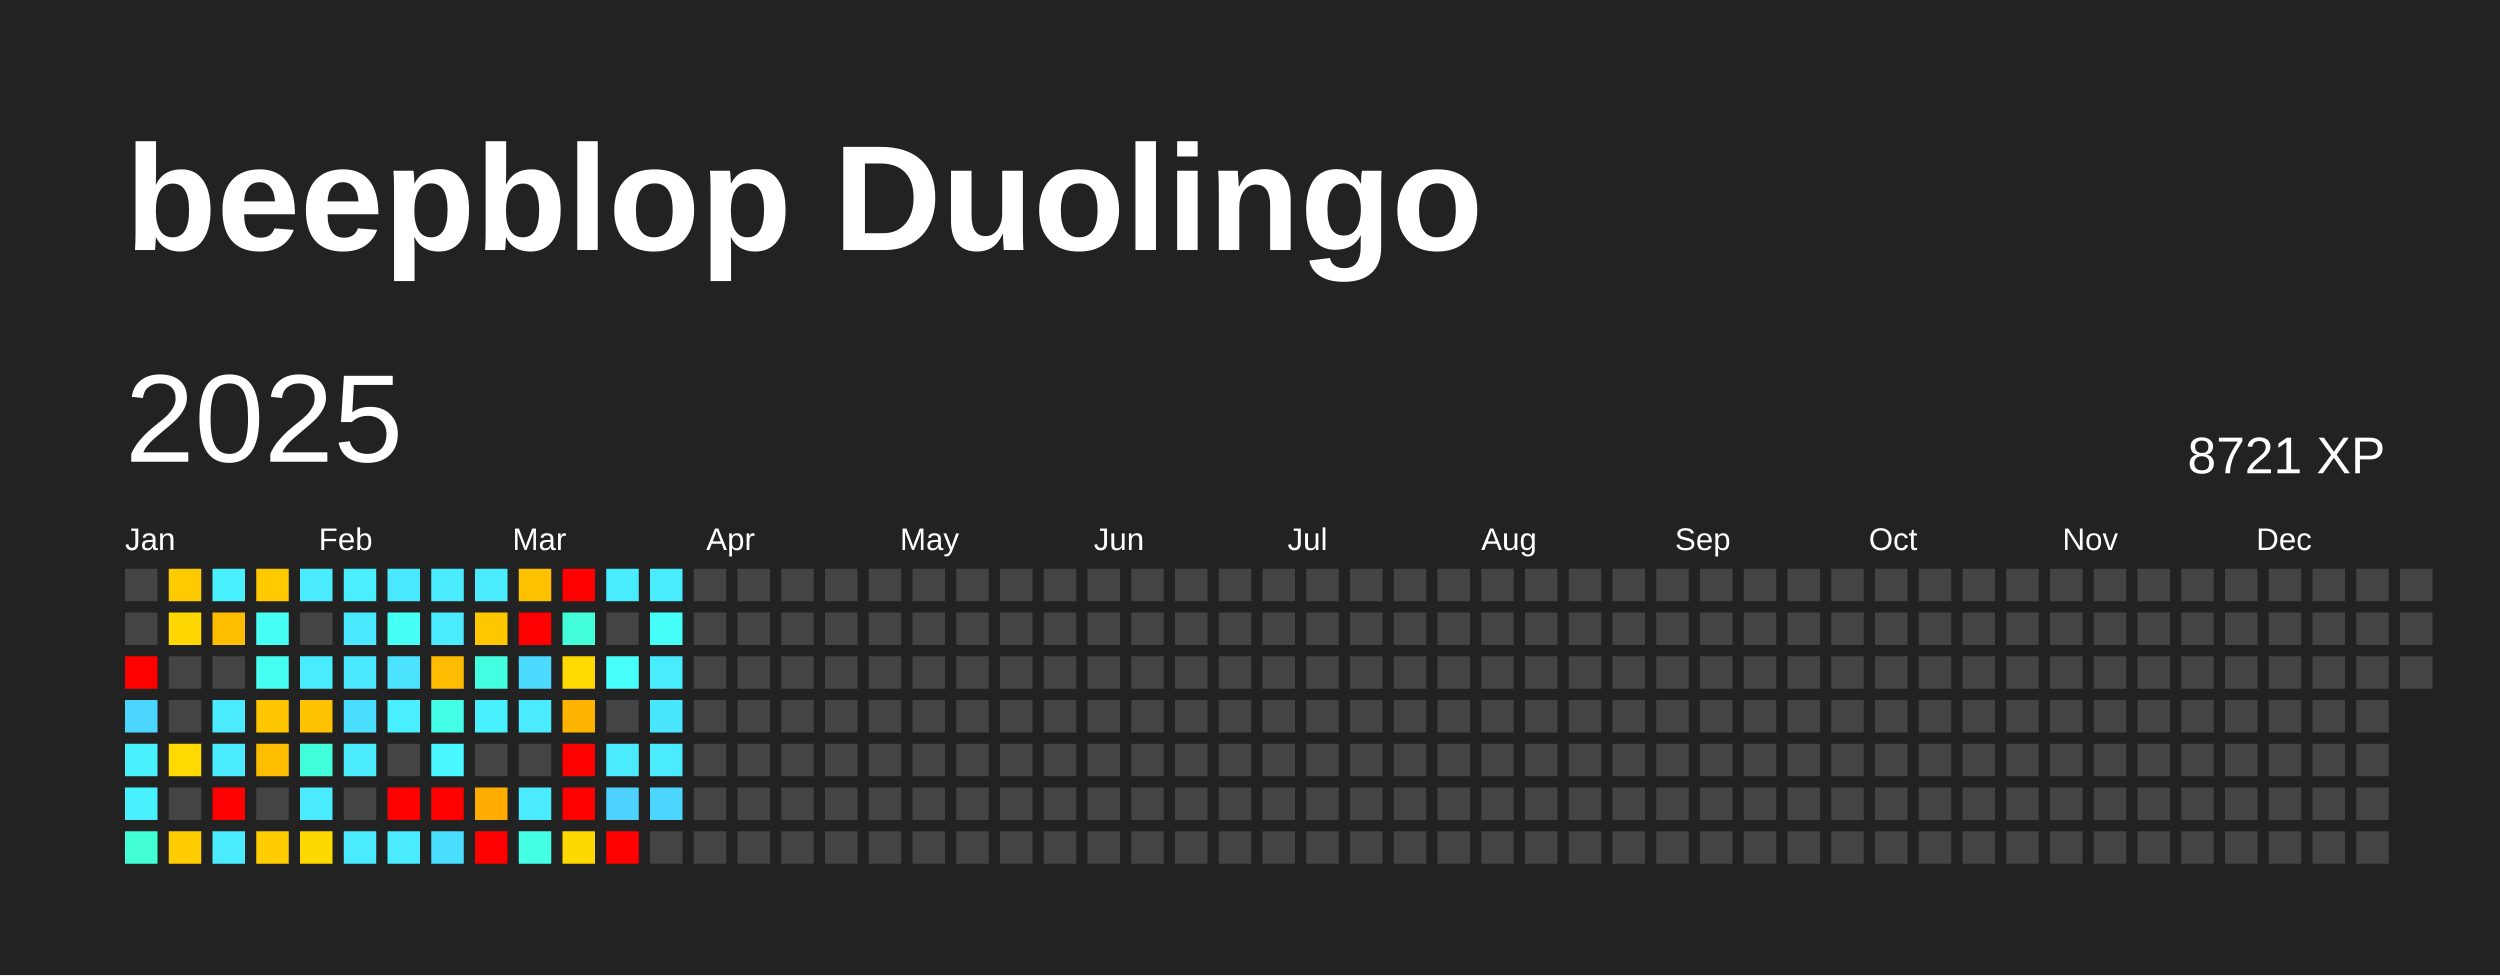
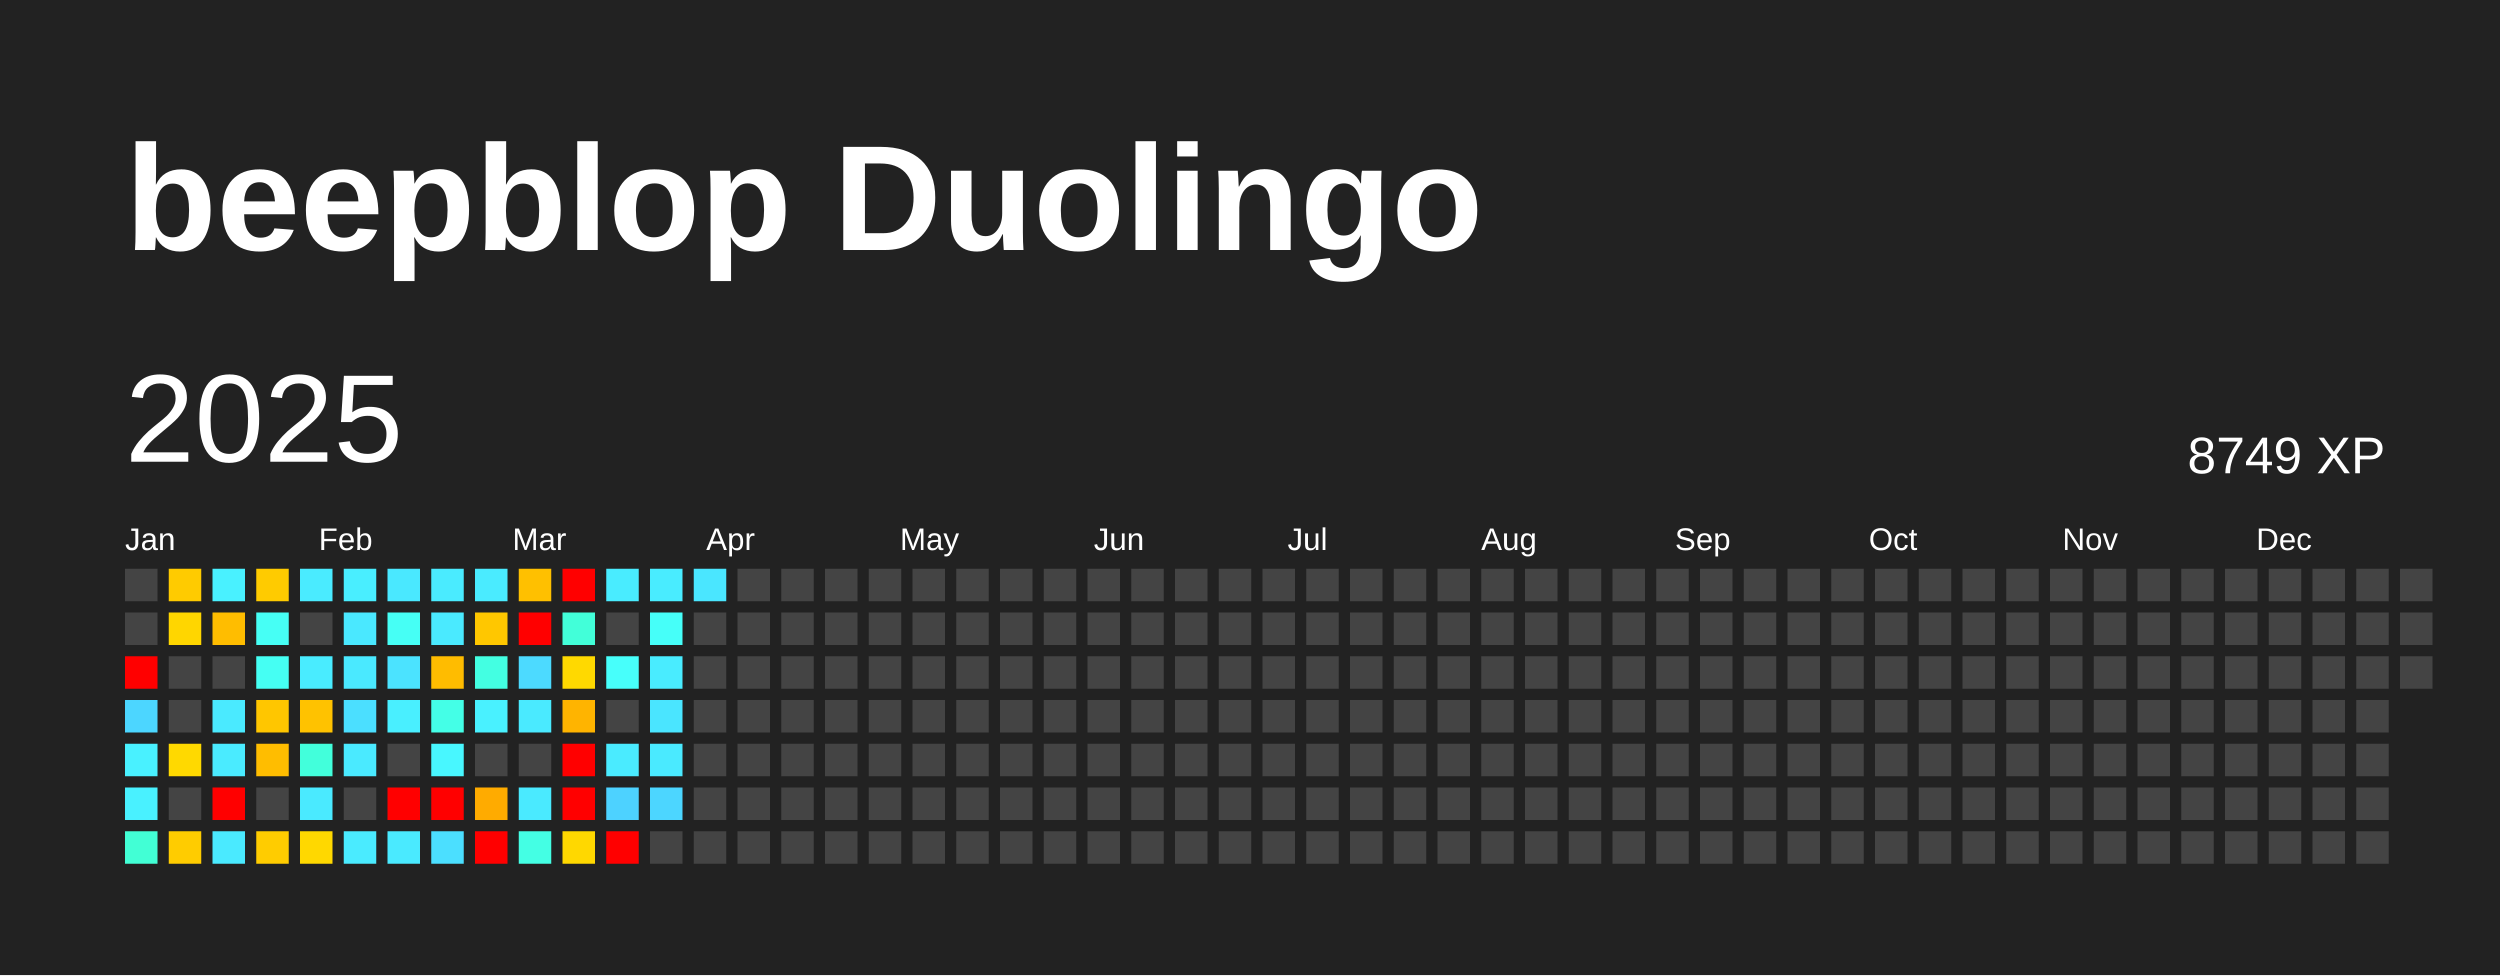
<svg xmlns="http://www.w3.org/2000/svg" baseProfile="full" height="78mm" version="1.1" viewBox="0,0,200,78" width="200mm">
  <defs />
  <rect fill="#222222" height="78" width="200" x="0" y="0" />
  <text fill="#FFFFFF" style="font-size:12px; font-family:Arial; font-weight:bold;" x="10" y="20">beepblop Duolingo</text>
  <text dominant-baseline="hanging" fill="#FFFFFF" style="font-size:10.0px; font-family:Arial;" x="10" y="30">2025</text>
-   <text dominant-baseline="hanging" fill="#FFFFFF" style="font-size:4.125px; font-family:Arial;" x="175" y="35">8721 XP</text>
+   <text dominant-baseline="hanging" fill="#FFFFFF" style="font-size:4.125px; font-family:Arial;" x="175" y="35">8749 XP</text>
  <text fill="#FFFFFF" style="font-size:2.5px; font-family:Arial" x="10.0" y="44">Jan</text>
  <text fill="#FFFFFF" style="font-size:2.5px; font-family:Arial" x="25.5" y="44">Feb</text>
  <text fill="#FFFFFF" style="font-size:2.5px; font-family:Arial" x="41.0" y="44">Mar</text>
  <text fill="#FFFFFF" style="font-size:2.5px; font-family:Arial" x="56.5" y="44">Apr</text>
  <text fill="#FFFFFF" style="font-size:2.5px; font-family:Arial" x="72.0" y="44">May</text>
  <text fill="#FFFFFF" style="font-size:2.5px; font-family:Arial" x="87.5" y="44">Jun</text>
  <text fill="#FFFFFF" style="font-size:2.5px; font-family:Arial" x="103.0" y="44">Jul</text>
  <text fill="#FFFFFF" style="font-size:2.5px; font-family:Arial" x="118.5" y="44">Aug</text>
  <text fill="#FFFFFF" style="font-size:2.5px; font-family:Arial" x="134.0" y="44">Sep</text>
  <text fill="#FFFFFF" style="font-size:2.5px; font-family:Arial" x="149.5" y="44">Oct</text>
  <text fill="#FFFFFF" style="font-size:2.5px; font-family:Arial" x="165.0" y="44">Nov</text>
  <text fill="#FFFFFF" style="font-size:2.5px; font-family:Arial" x="180.5" y="44">Dec</text>
  <rect fill="#444444" height="2.6" width="2.6" x="10.0" y="45.5" />
  <rect fill="#444444" height="2.6" width="2.6" x="10.0" y="49.0" />
  <rect fill="red" height="2.6" width="2.6" x="10.0" y="52.5" />
  <rect fill="#4cd6ff" height="2.6" width="2.6" x="10.0" y="56.0" />
  <rect fill="#49f1ff" height="2.6" width="2.6" x="10.0" y="59.5" />
  <rect fill="#49f1ff" height="2.6" width="2.6" x="10.0" y="63.0" />
  <rect fill="#42ffd5" height="2.6" width="2.6" x="10.0" y="66.5" />
  <rect fill="#ffcb00" height="2.6" width="2.6" x="13.5" y="45.5" />
  <rect fill="#ffd600" height="2.6" width="2.6" x="13.5" y="49.0" />
  <rect fill="#444444" height="2.6" width="2.6" x="13.5" y="52.5" />
  <rect fill="#444444" height="2.6" width="2.6" x="13.5" y="56.0" />
  <rect fill="#ffd900" height="2.6" width="2.6" x="13.5" y="59.5" />
  <rect fill="#444444" height="2.6" width="2.6" x="13.5" y="63.0" />
  <rect fill="#ffcc00" height="2.6" width="2.6" x="13.5" y="66.5" />
  <rect fill="#49f1ff" height="2.6" width="2.6" x="17.0" y="45.5" />
  <rect fill="#ffbd00" height="2.6" width="2.6" x="17.0" y="49.0" />
  <rect fill="#444444" height="2.6" width="2.6" x="17.0" y="52.5" />
  <rect fill="#4aeaff" height="2.6" width="2.6" x="17.0" y="56.0" />
  <rect fill="#4aebff" height="2.6" width="2.6" x="17.0" y="59.5" />
  <rect fill="red" height="2.6" width="2.6" x="17.0" y="63.0" />
  <rect fill="#4aeaff" height="2.6" width="2.6" x="17.0" y="66.5" />
  <rect fill="#ffcb00" height="2.6" width="2.6" x="20.5" y="45.5" />
  <rect fill="#46fff5" height="2.6" width="2.6" x="20.5" y="49.0" />
  <rect fill="#45fff3" height="2.6" width="2.6" x="20.5" y="52.5" />
  <rect fill="#ffc600" height="2.6" width="2.6" x="20.5" y="56.0" />
  <rect fill="#ffbd00" height="2.6" width="2.6" x="20.5" y="59.5" />
  <rect fill="#444444" height="2.6" width="2.6" x="20.5" y="63.0" />
  <rect fill="#ffcc00" height="2.6" width="2.6" x="20.5" y="66.5" />
  <rect fill="#4aebff" height="2.6" width="2.6" x="24.0" y="45.5" />
  <rect fill="#444444" height="2.6" width="2.6" x="24.0" y="49.0" />
  <rect fill="#49ecff" height="2.6" width="2.6" x="24.0" y="52.5" />
  <rect fill="#ffc200" height="2.6" width="2.6" x="24.0" y="56.0" />
  <rect fill="#42ffdb" height="2.6" width="2.6" x="24.0" y="59.5" />
  <rect fill="#4aeaff" height="2.6" width="2.6" x="24.0" y="63.0" />
  <rect fill="#ffd800" height="2.6" width="2.6" x="24.0" y="66.5" />
  <rect fill="#49eeff" height="2.6" width="2.6" x="27.5" y="45.5" />
  <rect fill="#4ae8ff" height="2.6" width="2.6" x="27.5" y="49.0" />
  <rect fill="#4ae9ff" height="2.6" width="2.6" x="27.5" y="52.5" />
  <rect fill="#4bdfff" height="2.6" width="2.6" x="27.5" y="56.0" />
  <rect fill="#4aeaff" height="2.6" width="2.6" x="27.5" y="59.5" />
  <rect fill="#444444" height="2.6" width="2.6" x="27.5" y="63.0" />
  <rect fill="#4aebff" height="2.6" width="2.6" x="27.5" y="66.5" />
  <rect fill="#4ae8ff" height="2.6" width="2.6" x="31.0" y="45.5" />
  <rect fill="#46fff5" height="2.6" width="2.6" x="31.0" y="49.0" />
  <rect fill="#4be3ff" height="2.6" width="2.6" x="31.0" y="52.5" />
  <rect fill="#49efff" height="2.6" width="2.6" x="31.0" y="56.0" />
  <rect fill="#444444" height="2.6" width="2.6" x="31.0" y="59.5" />
  <rect fill="red" height="2.6" width="2.6" x="31.0" y="63.0" />
  <rect fill="#4aeaff" height="2.6" width="2.6" x="31.0" y="66.5" />
  <rect fill="#4aebff" height="2.6" width="2.6" x="34.5" y="45.5" />
  <rect fill="#4aeaff" height="2.6" width="2.6" x="34.5" y="49.0" />
  <rect fill="#ffbc00" height="2.6" width="2.6" x="34.5" y="52.5" />
  <rect fill="#44ffe7" height="2.6" width="2.6" x="34.5" y="56.0" />
  <rect fill="#48f7ff" height="2.6" width="2.6" x="34.5" y="59.5" />
  <rect fill="red" height="2.6" width="2.6" x="34.5" y="63.0" />
  <rect fill="#4bdfff" height="2.6" width="2.6" x="34.5" y="66.5" />
  <rect fill="#4aebff" height="2.6" width="2.6" x="38.0" y="45.5" />
  <rect fill="#ffc700" height="2.6" width="2.6" x="38.0" y="49.0" />
  <rect fill="#43ffe2" height="2.6" width="2.6" x="38.0" y="52.5" />
  <rect fill="#49f1ff" height="2.6" width="2.6" x="38.0" y="56.0" />
  <rect fill="#444444" height="2.6" width="2.6" x="38.0" y="59.5" />
  <rect fill="#ffab00" height="2.6" width="2.6" x="38.0" y="63.0" />
  <rect fill="red" height="2.6" width="2.6" x="38.0" y="66.5" />
  <rect fill="#ffc000" height="2.6" width="2.6" x="41.5" y="45.5" />
  <rect fill="red" height="2.6" width="2.6" x="41.5" y="49.0" />
  <rect fill="#4cdaff" height="2.6" width="2.6" x="41.5" y="52.5" />
  <rect fill="#4aeaff" height="2.6" width="2.6" x="41.5" y="56.0" />
  <rect fill="#444444" height="2.6" width="2.6" x="41.5" y="59.5" />
  <rect fill="#4aeaff" height="2.6" width="2.6" x="41.5" y="63.0" />
  <rect fill="#44ffe4" height="2.6" width="2.6" x="41.5" y="66.5" />
  <rect fill="red" height="2.6" width="2.6" x="45.0" y="45.5" />
  <rect fill="#42ffd9" height="2.6" width="2.6" x="45.0" y="49.0" />
  <rect fill="#ffd900" height="2.6" width="2.6" x="45.0" y="52.5" />
  <rect fill="#ffb400" height="2.6" width="2.6" x="45.0" y="56.0" />
  <rect fill="red" height="2.6" width="2.6" x="45.0" y="59.5" />
  <rect fill="red" height="2.6" width="2.6" x="45.0" y="63.0" />
  <rect fill="#ffd800" height="2.6" width="2.6" x="45.0" y="66.5" />
  <rect fill="#49ecff" height="2.6" width="2.6" x="48.5" y="45.5" />
  <rect fill="#444444" height="2.6" width="2.6" x="48.5" y="49.0" />
  <rect fill="#47fffb" height="2.6" width="2.6" x="48.5" y="52.5" />
  <rect fill="#444444" height="2.6" width="2.6" x="48.5" y="56.0" />
  <rect fill="#4aebff" height="2.6" width="2.6" x="48.5" y="59.5" />
  <rect fill="#4dd2ff" height="2.6" width="2.6" x="48.5" y="63.0" />
  <rect fill="red" height="2.6" width="2.6" x="48.5" y="66.5" />
  <rect fill="#49ecff" height="2.6" width="2.6" x="52.0" y="45.5" />
  <rect fill="#46fff9" height="2.6" width="2.6" x="52.0" y="49.0" />
  <rect fill="#49ecff" height="2.6" width="2.6" x="52.0" y="52.5" />
  <rect fill="#4ae5ff" height="2.6" width="2.6" x="52.0" y="56.0" />
  <rect fill="#4aeaff" height="2.6" width="2.6" x="52.0" y="59.5" />
  <rect fill="#4cd6ff" height="2.6" width="2.6" x="52.0" y="63.0" />
  <rect fill="#444444" height="2.6" width="2.6" x="52.0" y="66.5" />
-   <rect fill="#444444" height="2.6" width="2.6" x="55.5" y="45.5" />
+   <rect fill="#4ae6ff" height="2.6" width="2.6" x="55.5" y="45.5" />
  <rect fill="#444444" height="2.6" width="2.6" x="55.5" y="49.0" />
  <rect fill="#444444" height="2.6" width="2.6" x="55.5" y="52.5" />
  <rect fill="#444444" height="2.6" width="2.6" x="55.5" y="56.0" />
  <rect fill="#444444" height="2.6" width="2.6" x="55.5" y="59.5" />
  <rect fill="#444444" height="2.6" width="2.6" x="55.5" y="63.0" />
  <rect fill="#444444" height="2.6" width="2.6" x="55.5" y="66.5" />
  <rect fill="#444444" height="2.6" width="2.6" x="59.0" y="45.5" />
  <rect fill="#444444" height="2.6" width="2.6" x="59.0" y="49.0" />
  <rect fill="#444444" height="2.6" width="2.6" x="59.0" y="52.5" />
  <rect fill="#444444" height="2.6" width="2.6" x="59.0" y="56.0" />
  <rect fill="#444444" height="2.6" width="2.6" x="59.0" y="59.5" />
  <rect fill="#444444" height="2.6" width="2.6" x="59.0" y="63.0" />
  <rect fill="#444444" height="2.6" width="2.6" x="59.0" y="66.5" />
  <rect fill="#444444" height="2.6" width="2.6" x="62.5" y="45.5" />
  <rect fill="#444444" height="2.6" width="2.6" x="62.5" y="49.0" />
  <rect fill="#444444" height="2.6" width="2.6" x="62.5" y="52.5" />
  <rect fill="#444444" height="2.6" width="2.6" x="62.5" y="56.0" />
  <rect fill="#444444" height="2.6" width="2.6" x="62.5" y="59.5" />
  <rect fill="#444444" height="2.6" width="2.6" x="62.5" y="63.0" />
  <rect fill="#444444" height="2.6" width="2.6" x="62.5" y="66.5" />
  <rect fill="#444444" height="2.6" width="2.6" x="66.0" y="45.5" />
  <rect fill="#444444" height="2.6" width="2.6" x="66.0" y="49.0" />
  <rect fill="#444444" height="2.6" width="2.6" x="66.0" y="52.5" />
  <rect fill="#444444" height="2.6" width="2.6" x="66.0" y="56.0" />
  <rect fill="#444444" height="2.6" width="2.6" x="66.0" y="59.5" />
  <rect fill="#444444" height="2.6" width="2.6" x="66.0" y="63.0" />
  <rect fill="#444444" height="2.6" width="2.6" x="66.0" y="66.5" />
  <rect fill="#444444" height="2.6" width="2.6" x="69.5" y="45.5" />
  <rect fill="#444444" height="2.6" width="2.6" x="69.5" y="49.0" />
  <rect fill="#444444" height="2.6" width="2.6" x="69.5" y="52.5" />
  <rect fill="#444444" height="2.6" width="2.6" x="69.5" y="56.0" />
  <rect fill="#444444" height="2.6" width="2.6" x="69.5" y="59.5" />
  <rect fill="#444444" height="2.6" width="2.6" x="69.5" y="63.0" />
  <rect fill="#444444" height="2.6" width="2.6" x="69.5" y="66.5" />
  <rect fill="#444444" height="2.6" width="2.6" x="73.0" y="45.5" />
  <rect fill="#444444" height="2.6" width="2.6" x="73.0" y="49.0" />
  <rect fill="#444444" height="2.6" width="2.6" x="73.0" y="52.5" />
  <rect fill="#444444" height="2.6" width="2.6" x="73.0" y="56.0" />
  <rect fill="#444444" height="2.6" width="2.6" x="73.0" y="59.5" />
  <rect fill="#444444" height="2.6" width="2.6" x="73.0" y="63.0" />
  <rect fill="#444444" height="2.6" width="2.6" x="73.0" y="66.5" />
  <rect fill="#444444" height="2.6" width="2.6" x="76.5" y="45.5" />
  <rect fill="#444444" height="2.6" width="2.6" x="76.5" y="49.0" />
  <rect fill="#444444" height="2.6" width="2.6" x="76.5" y="52.5" />
  <rect fill="#444444" height="2.6" width="2.6" x="76.5" y="56.0" />
  <rect fill="#444444" height="2.6" width="2.6" x="76.5" y="59.5" />
  <rect fill="#444444" height="2.6" width="2.6" x="76.5" y="63.0" />
  <rect fill="#444444" height="2.6" width="2.6" x="76.5" y="66.5" />
  <rect fill="#444444" height="2.6" width="2.6" x="80.0" y="45.5" />
  <rect fill="#444444" height="2.6" width="2.6" x="80.0" y="49.0" />
  <rect fill="#444444" height="2.6" width="2.6" x="80.0" y="52.5" />
  <rect fill="#444444" height="2.6" width="2.6" x="80.0" y="56.0" />
  <rect fill="#444444" height="2.6" width="2.6" x="80.0" y="59.5" />
  <rect fill="#444444" height="2.6" width="2.6" x="80.0" y="63.0" />
  <rect fill="#444444" height="2.6" width="2.6" x="80.0" y="66.5" />
  <rect fill="#444444" height="2.6" width="2.6" x="83.5" y="45.5" />
  <rect fill="#444444" height="2.6" width="2.6" x="83.5" y="49.0" />
  <rect fill="#444444" height="2.6" width="2.6" x="83.5" y="52.5" />
  <rect fill="#444444" height="2.6" width="2.6" x="83.5" y="56.0" />
  <rect fill="#444444" height="2.6" width="2.6" x="83.5" y="59.5" />
  <rect fill="#444444" height="2.6" width="2.6" x="83.5" y="63.0" />
  <rect fill="#444444" height="2.6" width="2.6" x="83.5" y="66.5" />
  <rect fill="#444444" height="2.6" width="2.6" x="87.0" y="45.5" />
  <rect fill="#444444" height="2.6" width="2.6" x="87.0" y="49.0" />
  <rect fill="#444444" height="2.6" width="2.6" x="87.0" y="52.5" />
  <rect fill="#444444" height="2.6" width="2.6" x="87.0" y="56.0" />
  <rect fill="#444444" height="2.6" width="2.6" x="87.0" y="59.5" />
  <rect fill="#444444" height="2.6" width="2.6" x="87.0" y="63.0" />
  <rect fill="#444444" height="2.6" width="2.6" x="87.0" y="66.5" />
  <rect fill="#444444" height="2.6" width="2.6" x="90.5" y="45.5" />
  <rect fill="#444444" height="2.6" width="2.6" x="90.5" y="49.0" />
  <rect fill="#444444" height="2.6" width="2.6" x="90.5" y="52.5" />
  <rect fill="#444444" height="2.6" width="2.6" x="90.5" y="56.0" />
  <rect fill="#444444" height="2.6" width="2.6" x="90.5" y="59.5" />
  <rect fill="#444444" height="2.6" width="2.6" x="90.5" y="63.0" />
  <rect fill="#444444" height="2.6" width="2.6" x="90.5" y="66.5" />
  <rect fill="#444444" height="2.6" width="2.6" x="94.0" y="45.5" />
  <rect fill="#444444" height="2.6" width="2.6" x="94.0" y="49.0" />
  <rect fill="#444444" height="2.6" width="2.6" x="94.0" y="52.5" />
  <rect fill="#444444" height="2.6" width="2.6" x="94.0" y="56.0" />
  <rect fill="#444444" height="2.6" width="2.6" x="94.0" y="59.5" />
  <rect fill="#444444" height="2.6" width="2.6" x="94.0" y="63.0" />
  <rect fill="#444444" height="2.6" width="2.6" x="94.0" y="66.5" />
  <rect fill="#444444" height="2.6" width="2.6" x="97.5" y="45.5" />
  <rect fill="#444444" height="2.6" width="2.6" x="97.5" y="49.0" />
  <rect fill="#444444" height="2.6" width="2.6" x="97.5" y="52.5" />
  <rect fill="#444444" height="2.6" width="2.6" x="97.5" y="56.0" />
  <rect fill="#444444" height="2.6" width="2.6" x="97.5" y="59.5" />
  <rect fill="#444444" height="2.6" width="2.6" x="97.5" y="63.0" />
  <rect fill="#444444" height="2.6" width="2.6" x="97.5" y="66.5" />
  <rect fill="#444444" height="2.6" width="2.6" x="101.0" y="45.5" />
  <rect fill="#444444" height="2.6" width="2.6" x="101.0" y="49.0" />
  <rect fill="#444444" height="2.6" width="2.6" x="101.0" y="52.5" />
  <rect fill="#444444" height="2.6" width="2.6" x="101.0" y="56.0" />
  <rect fill="#444444" height="2.6" width="2.6" x="101.0" y="59.5" />
  <rect fill="#444444" height="2.6" width="2.6" x="101.0" y="63.0" />
  <rect fill="#444444" height="2.6" width="2.6" x="101.0" y="66.5" />
  <rect fill="#444444" height="2.6" width="2.6" x="104.5" y="45.5" />
  <rect fill="#444444" height="2.6" width="2.6" x="104.5" y="49.0" />
  <rect fill="#444444" height="2.6" width="2.6" x="104.5" y="52.5" />
  <rect fill="#444444" height="2.6" width="2.6" x="104.5" y="56.0" />
  <rect fill="#444444" height="2.6" width="2.6" x="104.5" y="59.5" />
  <rect fill="#444444" height="2.6" width="2.6" x="104.5" y="63.0" />
  <rect fill="#444444" height="2.6" width="2.6" x="104.5" y="66.5" />
  <rect fill="#444444" height="2.6" width="2.6" x="108.0" y="45.5" />
  <rect fill="#444444" height="2.6" width="2.6" x="108.0" y="49.0" />
  <rect fill="#444444" height="2.6" width="2.6" x="108.0" y="52.5" />
  <rect fill="#444444" height="2.6" width="2.6" x="108.0" y="56.0" />
  <rect fill="#444444" height="2.6" width="2.6" x="108.0" y="59.5" />
  <rect fill="#444444" height="2.6" width="2.6" x="108.0" y="63.0" />
  <rect fill="#444444" height="2.6" width="2.6" x="108.0" y="66.5" />
  <rect fill="#444444" height="2.6" width="2.6" x="111.5" y="45.5" />
  <rect fill="#444444" height="2.6" width="2.6" x="111.5" y="49.0" />
  <rect fill="#444444" height="2.6" width="2.6" x="111.5" y="52.5" />
  <rect fill="#444444" height="2.6" width="2.6" x="111.5" y="56.0" />
  <rect fill="#444444" height="2.6" width="2.6" x="111.5" y="59.5" />
  <rect fill="#444444" height="2.6" width="2.6" x="111.5" y="63.0" />
  <rect fill="#444444" height="2.6" width="2.6" x="111.5" y="66.5" />
  <rect fill="#444444" height="2.6" width="2.6" x="115.0" y="45.5" />
  <rect fill="#444444" height="2.6" width="2.6" x="115.0" y="49.0" />
  <rect fill="#444444" height="2.6" width="2.6" x="115.0" y="52.5" />
  <rect fill="#444444" height="2.6" width="2.6" x="115.0" y="56.0" />
  <rect fill="#444444" height="2.6" width="2.6" x="115.0" y="59.5" />
  <rect fill="#444444" height="2.6" width="2.6" x="115.0" y="63.0" />
  <rect fill="#444444" height="2.6" width="2.6" x="115.0" y="66.5" />
  <rect fill="#444444" height="2.6" width="2.6" x="118.5" y="45.5" />
  <rect fill="#444444" height="2.6" width="2.6" x="118.5" y="49.0" />
  <rect fill="#444444" height="2.6" width="2.6" x="118.5" y="52.5" />
  <rect fill="#444444" height="2.6" width="2.6" x="118.5" y="56.0" />
  <rect fill="#444444" height="2.6" width="2.6" x="118.5" y="59.5" />
  <rect fill="#444444" height="2.6" width="2.6" x="118.5" y="63.0" />
  <rect fill="#444444" height="2.6" width="2.6" x="118.5" y="66.5" />
  <rect fill="#444444" height="2.6" width="2.6" x="122.0" y="45.5" />
  <rect fill="#444444" height="2.6" width="2.6" x="122.0" y="49.0" />
  <rect fill="#444444" height="2.6" width="2.6" x="122.0" y="52.5" />
  <rect fill="#444444" height="2.6" width="2.6" x="122.0" y="56.0" />
  <rect fill="#444444" height="2.6" width="2.6" x="122.0" y="59.5" />
  <rect fill="#444444" height="2.6" width="2.6" x="122.0" y="63.0" />
  <rect fill="#444444" height="2.6" width="2.6" x="122.0" y="66.5" />
  <rect fill="#444444" height="2.6" width="2.6" x="125.5" y="45.5" />
  <rect fill="#444444" height="2.6" width="2.6" x="125.5" y="49.0" />
  <rect fill="#444444" height="2.6" width="2.6" x="125.5" y="52.5" />
  <rect fill="#444444" height="2.6" width="2.6" x="125.5" y="56.0" />
  <rect fill="#444444" height="2.6" width="2.6" x="125.5" y="59.5" />
  <rect fill="#444444" height="2.6" width="2.6" x="125.5" y="63.0" />
  <rect fill="#444444" height="2.6" width="2.6" x="125.5" y="66.5" />
  <rect fill="#444444" height="2.6" width="2.6" x="129.0" y="45.5" />
  <rect fill="#444444" height="2.6" width="2.6" x="129.0" y="49.0" />
  <rect fill="#444444" height="2.6" width="2.6" x="129.0" y="52.5" />
  <rect fill="#444444" height="2.6" width="2.6" x="129.0" y="56.0" />
  <rect fill="#444444" height="2.6" width="2.6" x="129.0" y="59.5" />
  <rect fill="#444444" height="2.6" width="2.6" x="129.0" y="63.0" />
  <rect fill="#444444" height="2.6" width="2.6" x="129.0" y="66.5" />
  <rect fill="#444444" height="2.6" width="2.6" x="132.5" y="45.5" />
  <rect fill="#444444" height="2.6" width="2.6" x="132.5" y="49.0" />
  <rect fill="#444444" height="2.6" width="2.6" x="132.5" y="52.5" />
  <rect fill="#444444" height="2.6" width="2.6" x="132.5" y="56.0" />
  <rect fill="#444444" height="2.6" width="2.6" x="132.5" y="59.5" />
  <rect fill="#444444" height="2.6" width="2.6" x="132.5" y="63.0" />
  <rect fill="#444444" height="2.6" width="2.6" x="132.5" y="66.5" />
  <rect fill="#444444" height="2.6" width="2.6" x="136.0" y="45.5" />
  <rect fill="#444444" height="2.6" width="2.6" x="136.0" y="49.0" />
  <rect fill="#444444" height="2.6" width="2.6" x="136.0" y="52.5" />
  <rect fill="#444444" height="2.6" width="2.6" x="136.0" y="56.0" />
  <rect fill="#444444" height="2.6" width="2.6" x="136.0" y="59.5" />
  <rect fill="#444444" height="2.6" width="2.6" x="136.0" y="63.0" />
  <rect fill="#444444" height="2.6" width="2.6" x="136.0" y="66.5" />
  <rect fill="#444444" height="2.6" width="2.6" x="139.5" y="45.5" />
  <rect fill="#444444" height="2.6" width="2.6" x="139.5" y="49.0" />
  <rect fill="#444444" height="2.6" width="2.6" x="139.5" y="52.5" />
  <rect fill="#444444" height="2.6" width="2.6" x="139.5" y="56.0" />
  <rect fill="#444444" height="2.6" width="2.6" x="139.5" y="59.5" />
  <rect fill="#444444" height="2.6" width="2.6" x="139.5" y="63.0" />
  <rect fill="#444444" height="2.6" width="2.6" x="139.5" y="66.5" />
  <rect fill="#444444" height="2.6" width="2.6" x="143.0" y="45.5" />
  <rect fill="#444444" height="2.6" width="2.6" x="143.0" y="49.0" />
  <rect fill="#444444" height="2.6" width="2.6" x="143.0" y="52.5" />
  <rect fill="#444444" height="2.6" width="2.6" x="143.0" y="56.0" />
  <rect fill="#444444" height="2.6" width="2.6" x="143.0" y="59.5" />
  <rect fill="#444444" height="2.6" width="2.6" x="143.0" y="63.0" />
  <rect fill="#444444" height="2.6" width="2.6" x="143.0" y="66.5" />
  <rect fill="#444444" height="2.6" width="2.6" x="146.5" y="45.5" />
  <rect fill="#444444" height="2.6" width="2.6" x="146.5" y="49.0" />
  <rect fill="#444444" height="2.6" width="2.6" x="146.5" y="52.5" />
  <rect fill="#444444" height="2.6" width="2.6" x="146.5" y="56.0" />
  <rect fill="#444444" height="2.6" width="2.6" x="146.5" y="59.5" />
  <rect fill="#444444" height="2.6" width="2.6" x="146.5" y="63.0" />
  <rect fill="#444444" height="2.6" width="2.6" x="146.5" y="66.5" />
  <rect fill="#444444" height="2.6" width="2.6" x="150.0" y="45.5" />
  <rect fill="#444444" height="2.6" width="2.6" x="150.0" y="49.0" />
  <rect fill="#444444" height="2.6" width="2.6" x="150.0" y="52.5" />
  <rect fill="#444444" height="2.6" width="2.6" x="150.0" y="56.0" />
  <rect fill="#444444" height="2.6" width="2.6" x="150.0" y="59.5" />
  <rect fill="#444444" height="2.6" width="2.6" x="150.0" y="63.0" />
  <rect fill="#444444" height="2.6" width="2.6" x="150.0" y="66.5" />
  <rect fill="#444444" height="2.6" width="2.6" x="153.5" y="45.5" />
  <rect fill="#444444" height="2.6" width="2.6" x="153.5" y="49.0" />
  <rect fill="#444444" height="2.6" width="2.6" x="153.5" y="52.5" />
  <rect fill="#444444" height="2.6" width="2.6" x="153.5" y="56.0" />
  <rect fill="#444444" height="2.6" width="2.6" x="153.5" y="59.5" />
  <rect fill="#444444" height="2.6" width="2.6" x="153.5" y="63.0" />
  <rect fill="#444444" height="2.6" width="2.6" x="153.5" y="66.5" />
  <rect fill="#444444" height="2.6" width="2.6" x="157.0" y="45.5" />
  <rect fill="#444444" height="2.6" width="2.6" x="157.0" y="49.0" />
  <rect fill="#444444" height="2.6" width="2.6" x="157.0" y="52.5" />
  <rect fill="#444444" height="2.6" width="2.6" x="157.0" y="56.0" />
  <rect fill="#444444" height="2.6" width="2.6" x="157.0" y="59.5" />
  <rect fill="#444444" height="2.6" width="2.6" x="157.0" y="63.0" />
  <rect fill="#444444" height="2.6" width="2.6" x="157.0" y="66.5" />
  <rect fill="#444444" height="2.6" width="2.6" x="160.5" y="45.5" />
  <rect fill="#444444" height="2.6" width="2.6" x="160.5" y="49.0" />
  <rect fill="#444444" height="2.6" width="2.6" x="160.5" y="52.5" />
  <rect fill="#444444" height="2.6" width="2.6" x="160.5" y="56.0" />
  <rect fill="#444444" height="2.6" width="2.6" x="160.5" y="59.5" />
  <rect fill="#444444" height="2.6" width="2.6" x="160.5" y="63.0" />
  <rect fill="#444444" height="2.6" width="2.6" x="160.5" y="66.5" />
  <rect fill="#444444" height="2.6" width="2.6" x="164.0" y="45.5" />
  <rect fill="#444444" height="2.6" width="2.6" x="164.0" y="49.0" />
  <rect fill="#444444" height="2.6" width="2.6" x="164.0" y="52.5" />
  <rect fill="#444444" height="2.6" width="2.6" x="164.0" y="56.0" />
  <rect fill="#444444" height="2.6" width="2.6" x="164.0" y="59.5" />
  <rect fill="#444444" height="2.6" width="2.6" x="164.0" y="63.0" />
  <rect fill="#444444" height="2.6" width="2.6" x="164.0" y="66.5" />
  <rect fill="#444444" height="2.6" width="2.6" x="167.5" y="45.5" />
  <rect fill="#444444" height="2.6" width="2.6" x="167.5" y="49.0" />
  <rect fill="#444444" height="2.6" width="2.6" x="167.5" y="52.5" />
  <rect fill="#444444" height="2.6" width="2.6" x="167.5" y="56.0" />
  <rect fill="#444444" height="2.6" width="2.6" x="167.5" y="59.5" />
  <rect fill="#444444" height="2.6" width="2.6" x="167.5" y="63.0" />
  <rect fill="#444444" height="2.6" width="2.6" x="167.5" y="66.5" />
  <rect fill="#444444" height="2.6" width="2.6" x="171.0" y="45.5" />
  <rect fill="#444444" height="2.6" width="2.6" x="171.0" y="49.0" />
  <rect fill="#444444" height="2.6" width="2.6" x="171.0" y="52.5" />
  <rect fill="#444444" height="2.6" width="2.6" x="171.0" y="56.0" />
  <rect fill="#444444" height="2.6" width="2.6" x="171.0" y="59.5" />
  <rect fill="#444444" height="2.6" width="2.6" x="171.0" y="63.0" />
  <rect fill="#444444" height="2.6" width="2.6" x="171.0" y="66.5" />
  <rect fill="#444444" height="2.6" width="2.6" x="174.5" y="45.5" />
  <rect fill="#444444" height="2.6" width="2.6" x="174.5" y="49.0" />
  <rect fill="#444444" height="2.6" width="2.6" x="174.5" y="52.5" />
  <rect fill="#444444" height="2.6" width="2.6" x="174.5" y="56.0" />
  <rect fill="#444444" height="2.6" width="2.6" x="174.5" y="59.5" />
  <rect fill="#444444" height="2.6" width="2.6" x="174.5" y="63.0" />
  <rect fill="#444444" height="2.6" width="2.6" x="174.5" y="66.5" />
  <rect fill="#444444" height="2.6" width="2.6" x="178.0" y="45.5" />
  <rect fill="#444444" height="2.6" width="2.6" x="178.0" y="49.0" />
  <rect fill="#444444" height="2.6" width="2.6" x="178.0" y="52.5" />
  <rect fill="#444444" height="2.6" width="2.6" x="178.0" y="56.0" />
  <rect fill="#444444" height="2.6" width="2.6" x="178.0" y="59.5" />
  <rect fill="#444444" height="2.6" width="2.6" x="178.0" y="63.0" />
  <rect fill="#444444" height="2.6" width="2.6" x="178.0" y="66.5" />
  <rect fill="#444444" height="2.6" width="2.6" x="181.5" y="45.5" />
  <rect fill="#444444" height="2.6" width="2.6" x="181.5" y="49.0" />
  <rect fill="#444444" height="2.6" width="2.6" x="181.5" y="52.5" />
  <rect fill="#444444" height="2.6" width="2.6" x="181.5" y="56.0" />
  <rect fill="#444444" height="2.6" width="2.6" x="181.5" y="59.5" />
  <rect fill="#444444" height="2.6" width="2.6" x="181.5" y="63.0" />
  <rect fill="#444444" height="2.6" width="2.6" x="181.5" y="66.5" />
  <rect fill="#444444" height="2.6" width="2.6" x="185.0" y="45.5" />
  <rect fill="#444444" height="2.6" width="2.6" x="185.0" y="49.0" />
  <rect fill="#444444" height="2.6" width="2.6" x="185.0" y="52.5" />
  <rect fill="#444444" height="2.6" width="2.6" x="185.0" y="56.0" />
  <rect fill="#444444" height="2.6" width="2.6" x="185.0" y="59.5" />
  <rect fill="#444444" height="2.6" width="2.6" x="185.0" y="63.0" />
  <rect fill="#444444" height="2.6" width="2.6" x="185.0" y="66.5" />
  <rect fill="#444444" height="2.6" width="2.6" x="188.5" y="45.5" />
  <rect fill="#444444" height="2.6" width="2.6" x="188.5" y="49.0" />
  <rect fill="#444444" height="2.6" width="2.6" x="188.5" y="52.5" />
  <rect fill="#444444" height="2.6" width="2.6" x="188.5" y="56.0" />
  <rect fill="#444444" height="2.6" width="2.6" x="188.5" y="59.5" />
  <rect fill="#444444" height="2.6" width="2.6" x="188.5" y="63.0" />
  <rect fill="#444444" height="2.6" width="2.6" x="188.5" y="66.5" />
  <rect fill="#444444" height="2.6" width="2.6" x="192.0" y="45.5" />
  <rect fill="#444444" height="2.6" width="2.6" x="192.0" y="49.0" />
  <rect fill="#444444" height="2.6" width="2.6" x="192.0" y="52.5" />
</svg>
